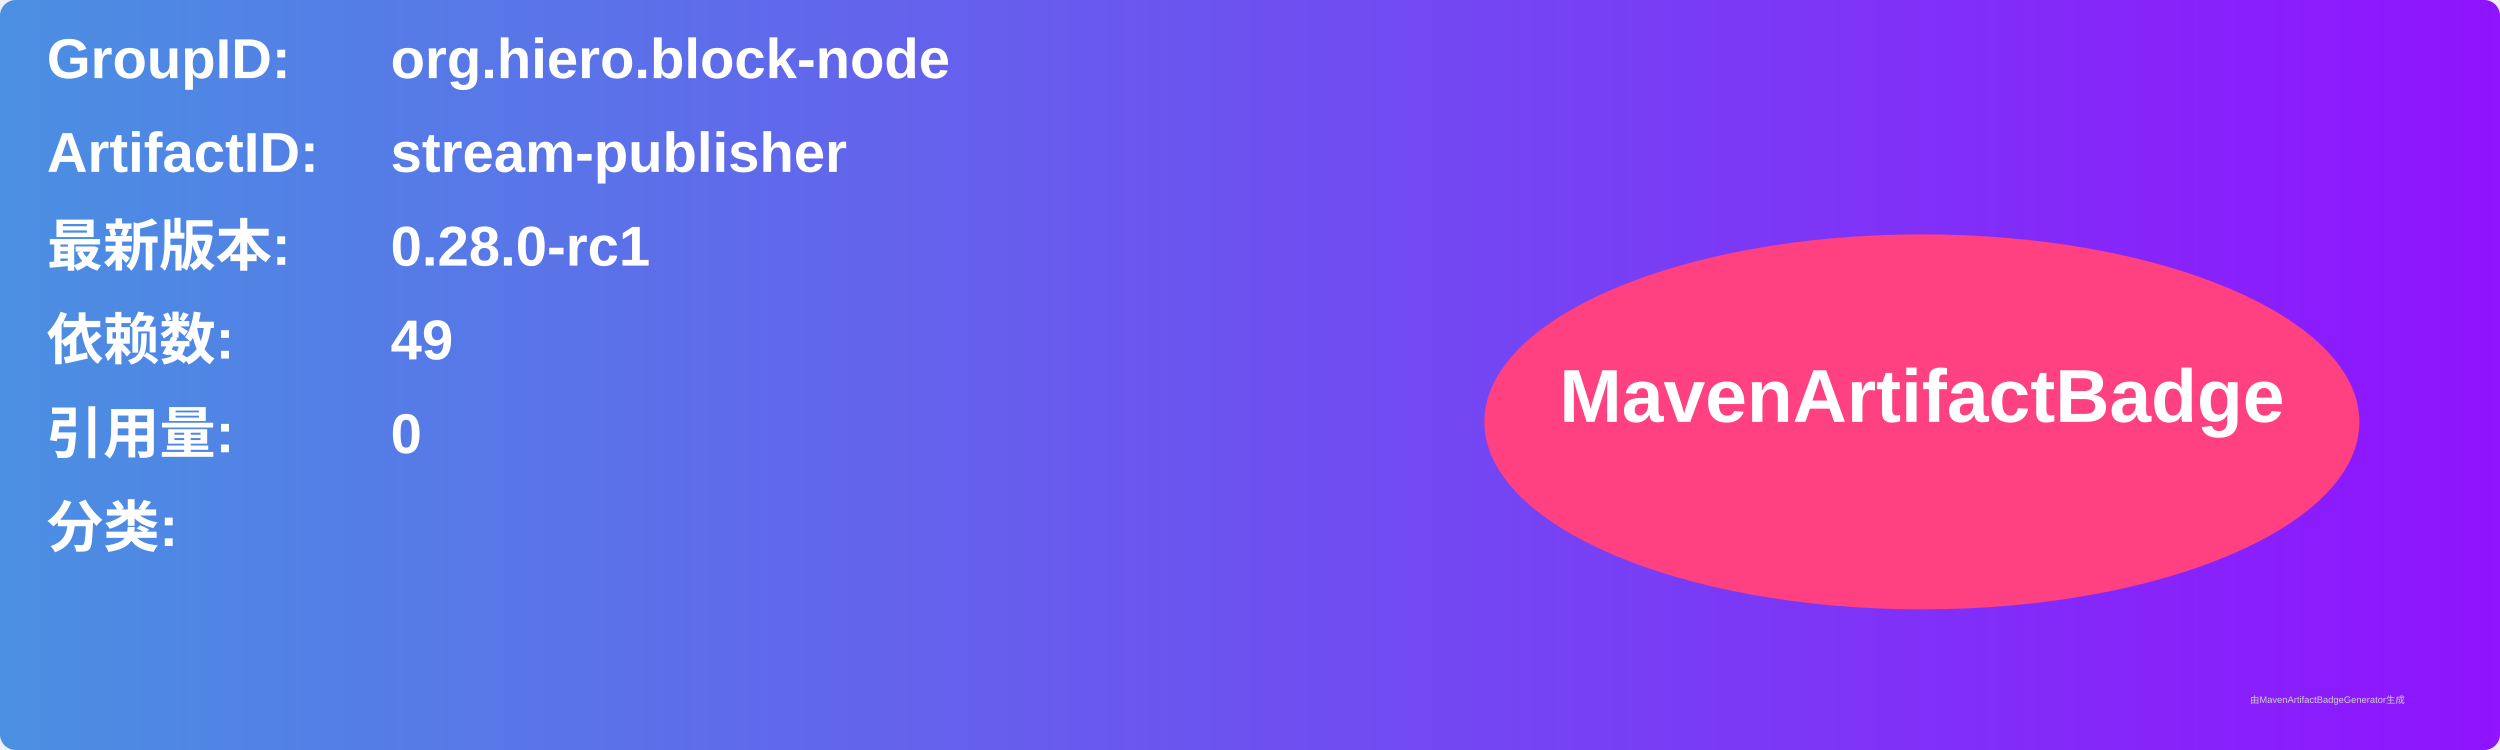
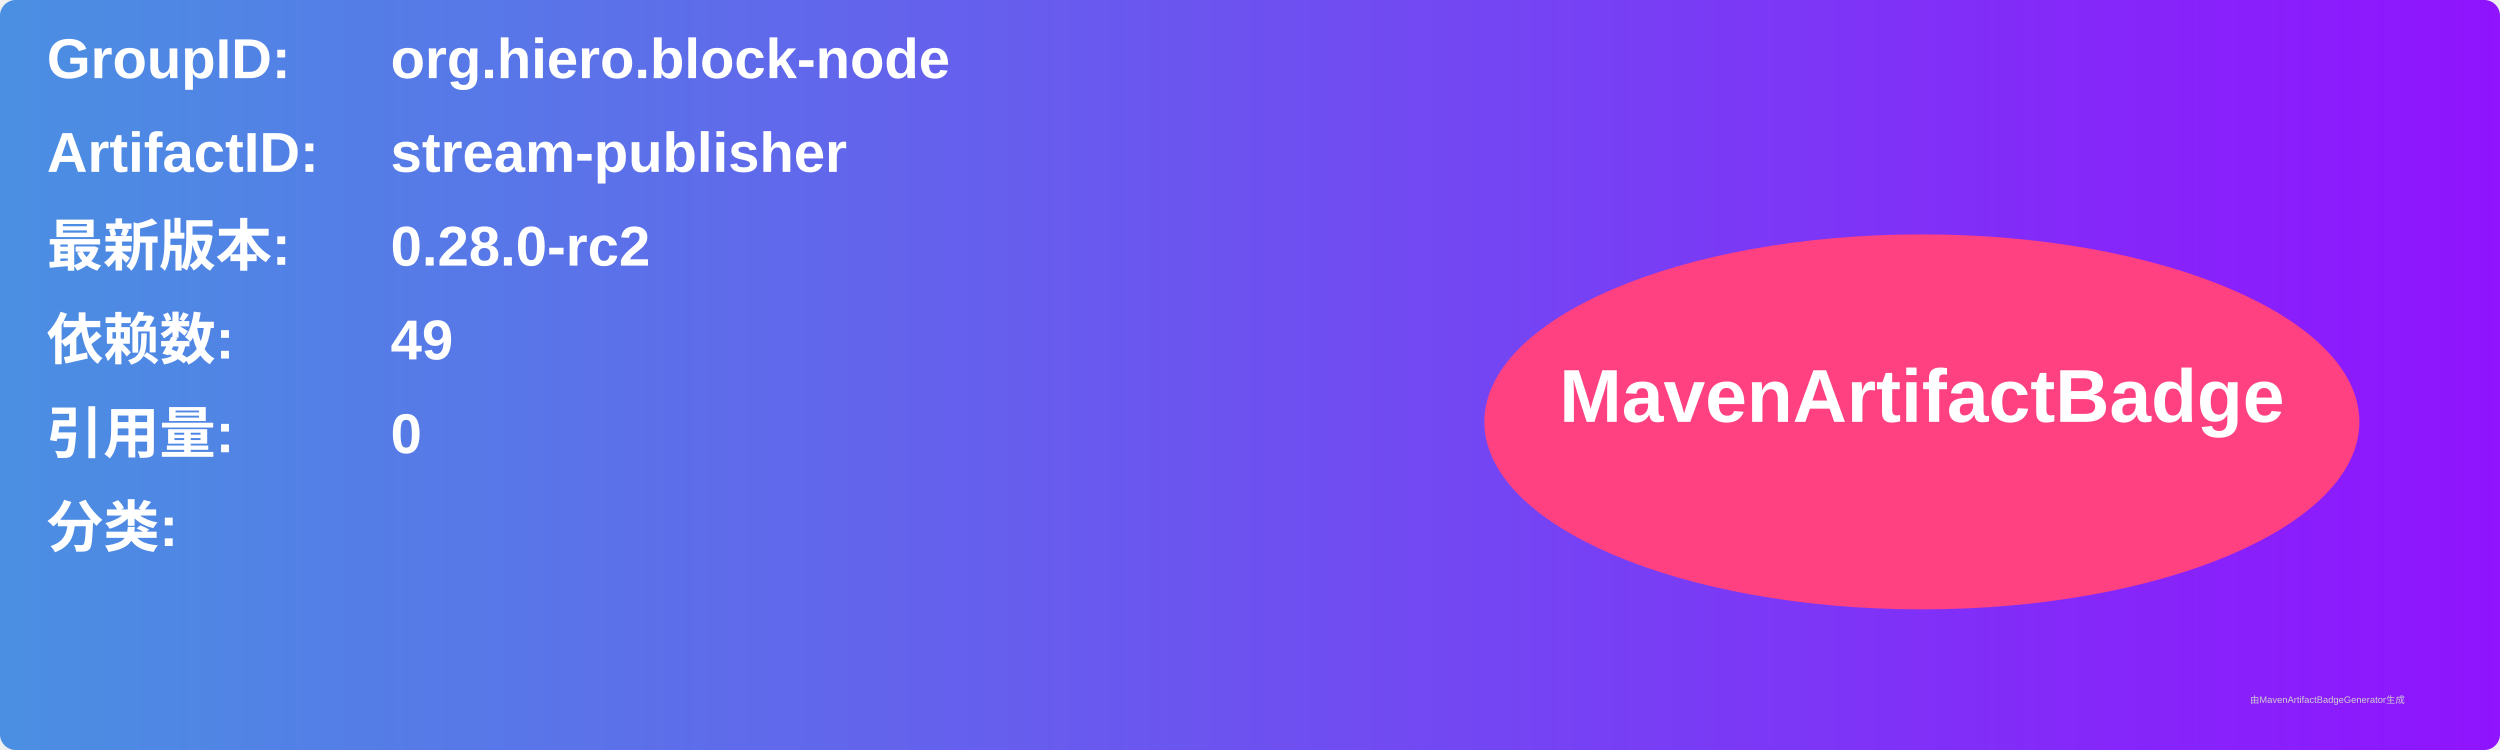
<svg xmlns="http://www.w3.org/2000/svg" width="800" height="240" viewBox="0 0 800 240">
  <linearGradient id="grad" x1="0%" y1="0%" x2="100%" y2="0%">
    <stop offset="0%" stop-color="#4a90e2" />
    <stop offset="100%" stop-color="#9013fe" />
  </linearGradient>
  <rect width="100%" height="100%" rx="5" ry="5" fill="url(#grad)" />
  <g transform="translate(15, 15)">
    <text x="0" y="10" font-family="Arial" font-size="18" fill="white" font-weight="bold" width="260">GroupID:</text>
    <text x="110" y="10" font-family="Arial" font-size="18" fill="white" font-weight="bold" width="460">org.hiero.block-node</text>
    <text x="0" y="40" font-family="Arial" font-size="18" fill="white" font-weight="bold" width="260">ArtifactID:</text>
    <text x="110" y="40" font-family="Arial" font-size="18" fill="white" font-weight="bold" width="460">stream-publisher</text>
    <text x="0" y="70" font-family="Arial" font-size="18" fill="white" font-weight="bold">最新版本:</text>
    <text x="110" y="70" font-family="Arial" font-size="18" fill="white" font-weight="bold">
-       <tspan font-weight="bold">0.28.0-rc1</tspan>
+       <tspan font-weight="bold">0.28.0-rc2</tspan>
    </text>
    <text x="0" y="100" font-family="Arial" font-size="18" fill="white" font-weight="bold">依赖数: </text>
    <text x="110" y="100" font-family="Arial" font-size="18" fill="white">
      <tspan font-weight="bold">49</tspan>
    </text>
    <text x="0" y="130" font-family="Arial" font-size="18" fill="white" font-weight="bold">引用量: </text>
    <text x="110" y="130" font-family="Arial" font-size="18" fill="white">
      <tspan font-weight="bold">0</tspan>
    </text>
    <text x="0" y="160" font-family="Arial" font-size="18" fill="white" font-weight="bold">分类:</text>
    <text x="10" y="190" font-family="Arial" font-size="10" fill="white">
      <tspan font-weight="bold" />
    </text>
    <ellipse cx="600" cy="120" rx="140" ry="60" fill="#ff4081" />
    <text x="600" y="120" text-anchor="middle" font-family="Arial" font-size="24" fill="white" font-weight="bold">MavenArtifactBadge</text>
  </g>
  <text x="720" y="225" font-family="Arial" font-size="3" fill="#d0d0d0">由MavenArtifactBadgeGenerator生成</text>
</svg>
